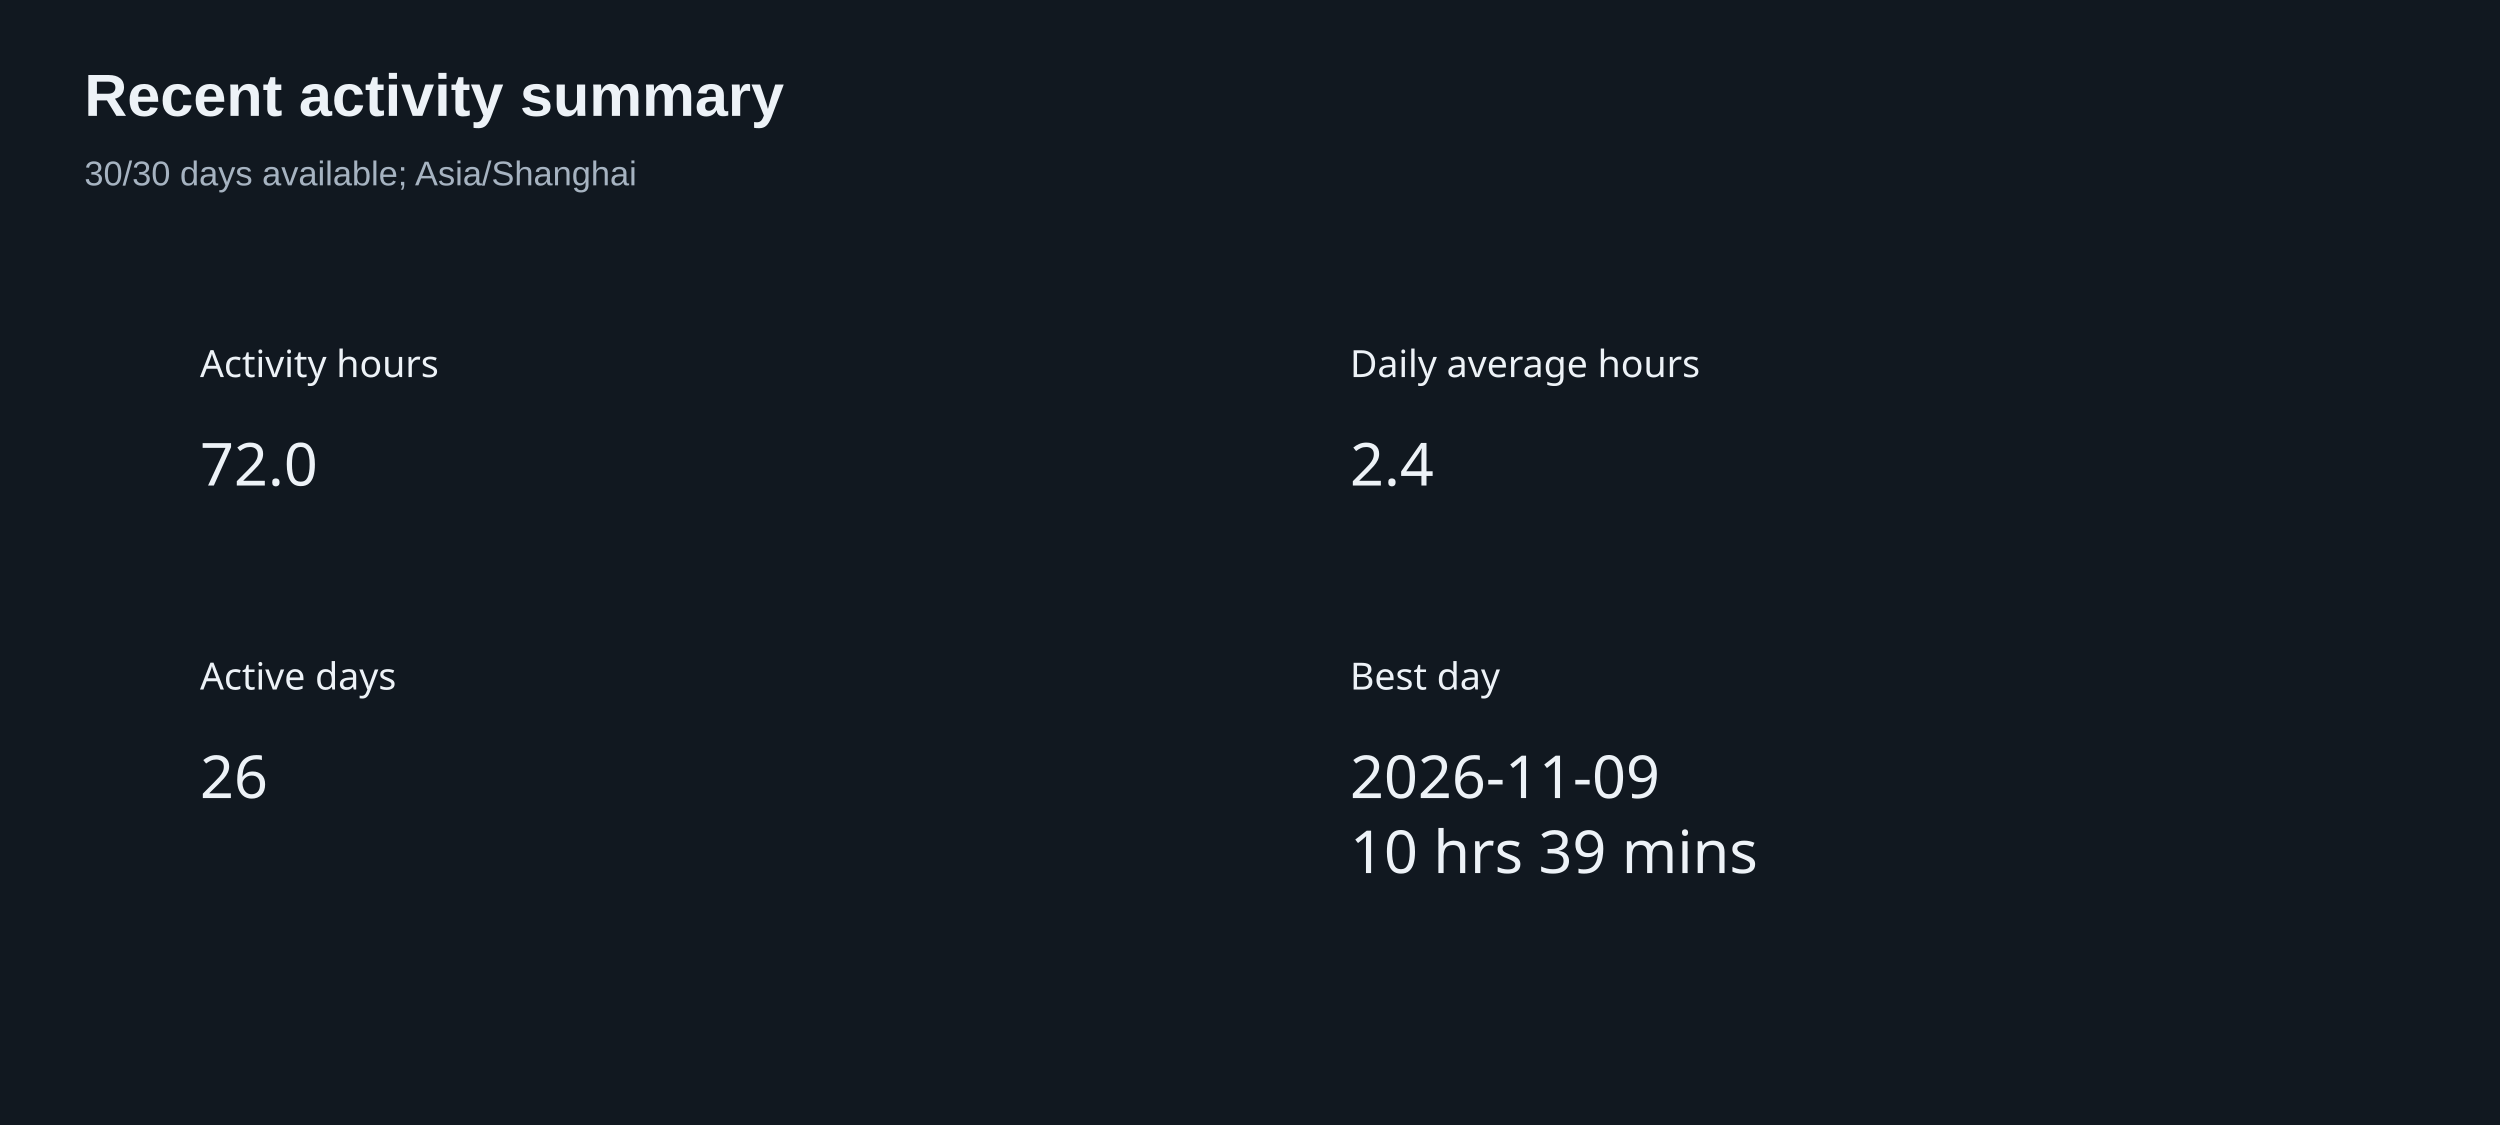
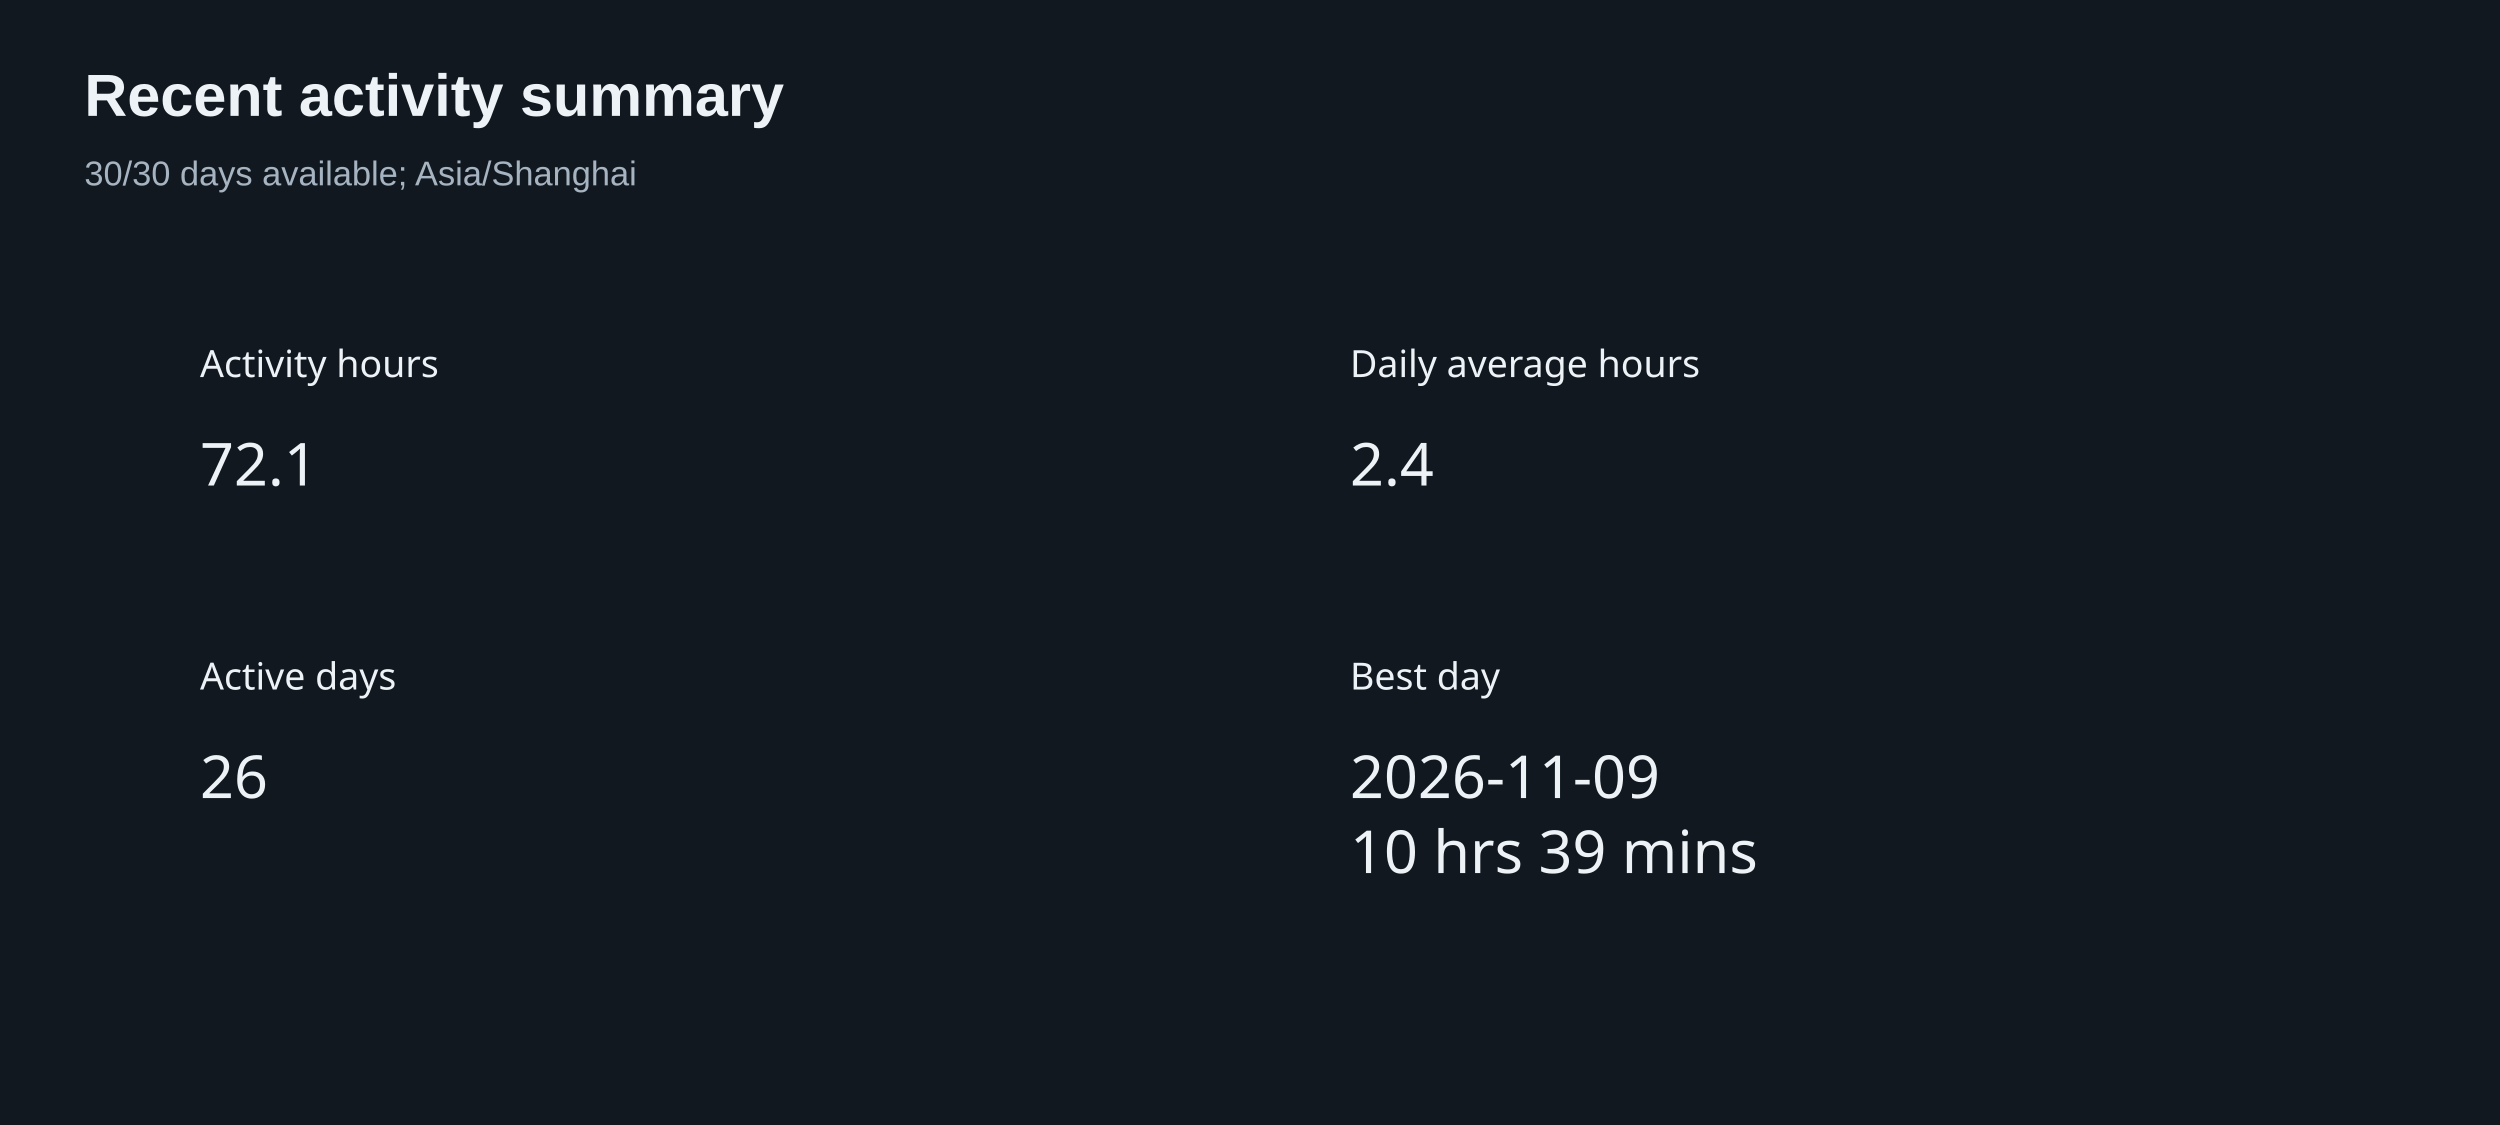
<svg xmlns="http://www.w3.org/2000/svg" width="800" height="360" version="1.1" baseProfile="full" viewBox="0 0 800 360" role="img" aria-labelledby="summary-title summary-description">
  <rect width="800" height="360" x="0" y="0" fill="#111820" />
  <text dominant-baseline="central" text-anchor="start" style="font-size:12px;font-family:sans-serif;" xml:space="preserve" y="6" transform="translate(64 110)" fill="#edf2f7">Activity hours</text>
  <path d="M0 0l37.2 0l0 24l-37.2 0Z" transform="translate(64 136)" fill="none" pointer-events="visible" class="zr6-cls-12" />
-   <text dominant-baseline="central" text-anchor="start" style="font-size:19px;font-family:sans-serif;" y="12" transform="translate(64 136)" fill="#edf2f7">72.0</text>
+   <text dominant-baseline="central" text-anchor="start" style="font-size:19px;font-family:sans-serif;" y="12" transform="translate(64 136)" fill="#edf2f7">72.1</text>
  <text dominant-baseline="central" text-anchor="start" style="font-size:12px;font-family:sans-serif;" xml:space="preserve" y="6" transform="translate(432 110)" fill="#edf2f7">Daily average hours</text>
  <path d="M0 0l26.6 0l0 24l-26.6 0Z" transform="translate(432 136)" fill="none" pointer-events="visible" class="zr6-cls-12" />
  <text dominant-baseline="central" text-anchor="start" style="font-size:19px;font-family:sans-serif;" y="12" transform="translate(432 136)" fill="#edf2f7">2.4</text>
  <text dominant-baseline="central" text-anchor="start" style="font-size:12px;font-family:sans-serif;" xml:space="preserve" y="6" transform="translate(64 210)" fill="#edf2f7">Active days</text>
  <path d="M0 0l21.3 0l0 24l-21.3 0Z" transform="translate(64 236)" fill="none" pointer-events="visible" class="zr6-cls-12" />
  <text dominant-baseline="central" text-anchor="start" style="font-size:19px;font-family:sans-serif;" y="12" transform="translate(64 236)" fill="#edf2f7">26</text>
  <text dominant-baseline="central" text-anchor="start" style="font-size:12px;font-family:sans-serif;" xml:space="preserve" y="6" transform="translate(432 210)" fill="#edf2f7">Best day</text>
  <path d="M0 0l125 0l0 48l-125 0Z" transform="translate(432 236)" fill="none" pointer-events="visible" class="zr6-cls-12" />
  <text dominant-baseline="central" text-anchor="start" style="font-size:19px;font-family:sans-serif;" y="12" transform="translate(432 236)" fill="#edf2f7">2026-11-09</text>
  <text dominant-baseline="central" text-anchor="start" style="font-size:19px;font-family:sans-serif;" xml:space="preserve" y="36" transform="translate(432 236)" fill="#edf2f7">10 hrs 39 mins</text>
  <path d="M-5 -5l217.3 0l0 50l-217.3 0Z" transform="translate(27 21)" fill="rgb(0,0,0)" fill-opacity="0" stroke="#3c3c41" stroke-width="0" class="zr6-cls-13" />
  <text dominant-baseline="central" text-anchor="start" style="font-size:19px;font-family:Arial, Noto Sans CJK SC, Microsoft YaHei, sans-serif;font-weight:bold;" xml:space="preserve" y="9.5" transform="translate(27 21)" fill="#edf2f7">Recent activity summary</text>
  <text dominant-baseline="central" text-anchor="start" style="font-size:11px;font-family:Arial, Noto Sans CJK SC, Microsoft YaHei, sans-serif;" xml:space="preserve" y="34.5" transform="translate(27 21)" fill="#a6b3c1">30/30 days available; Asia/Shanghai</text>
  <style>
.zr6-cls-12:hover {
cursor:pointer;
}
.zr6-cls-13:hover {
pointer-events:none;
}



</style>
</svg>
